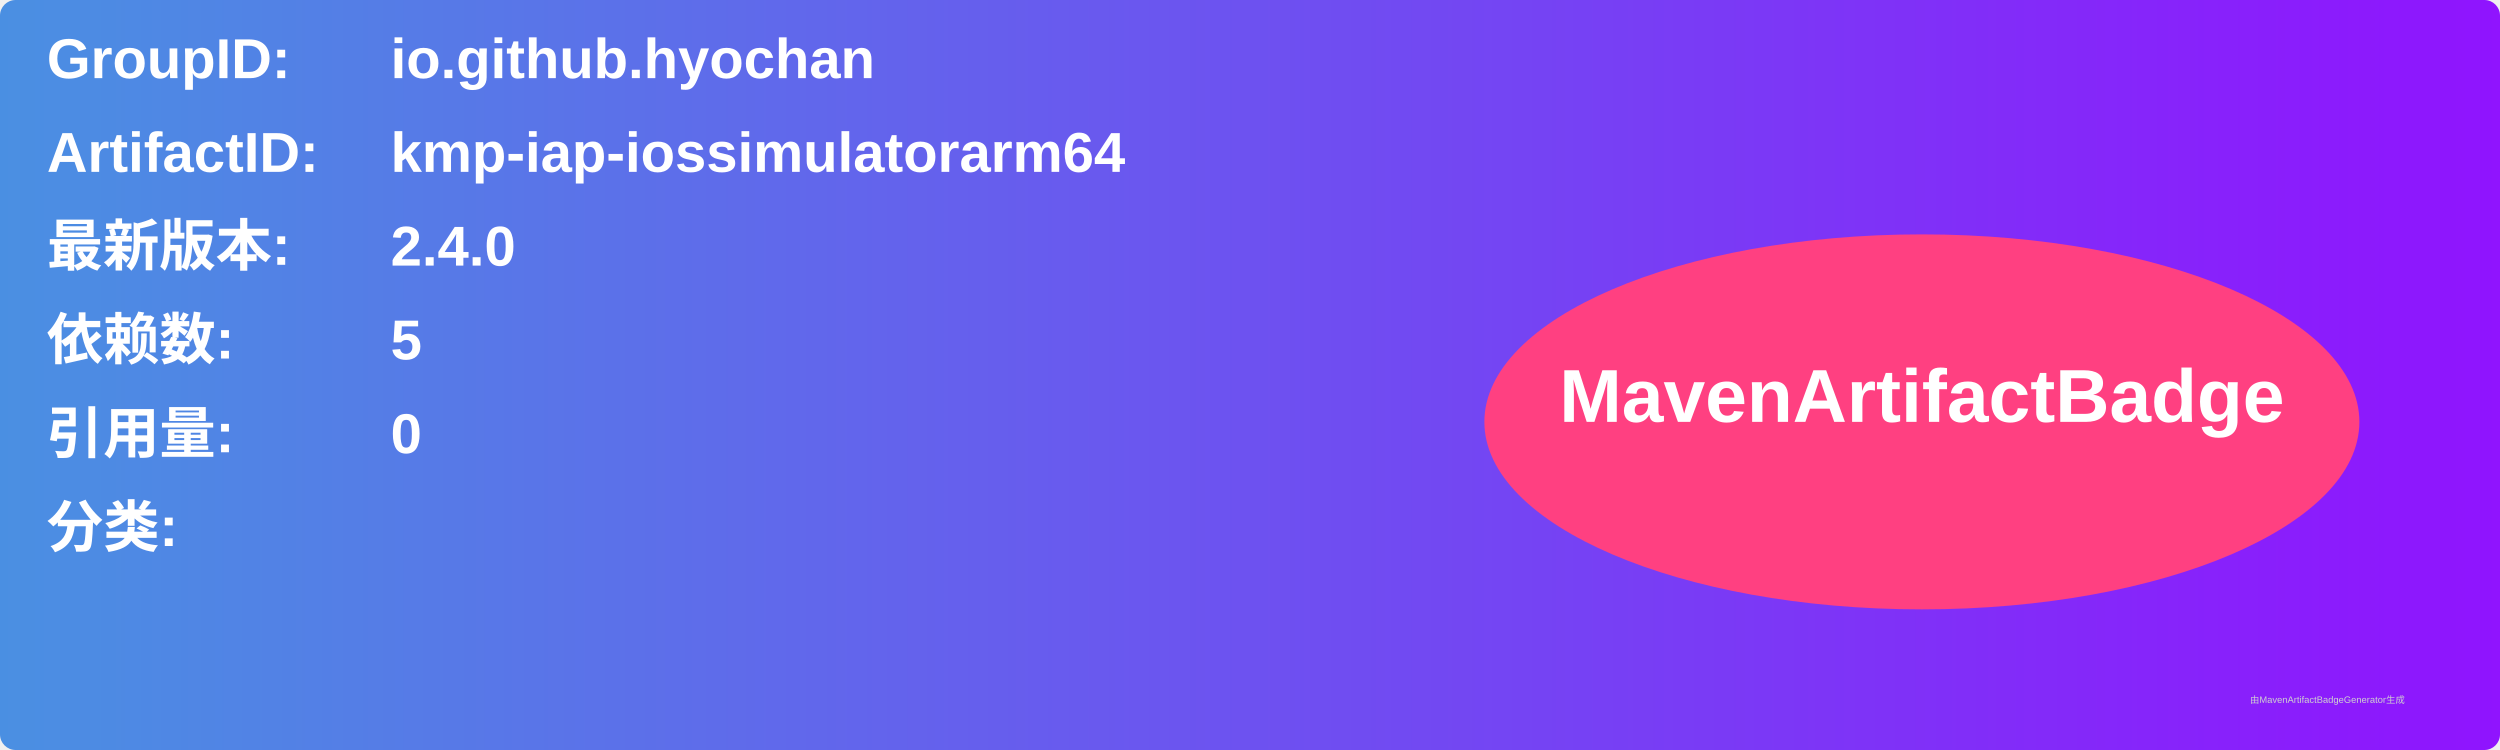
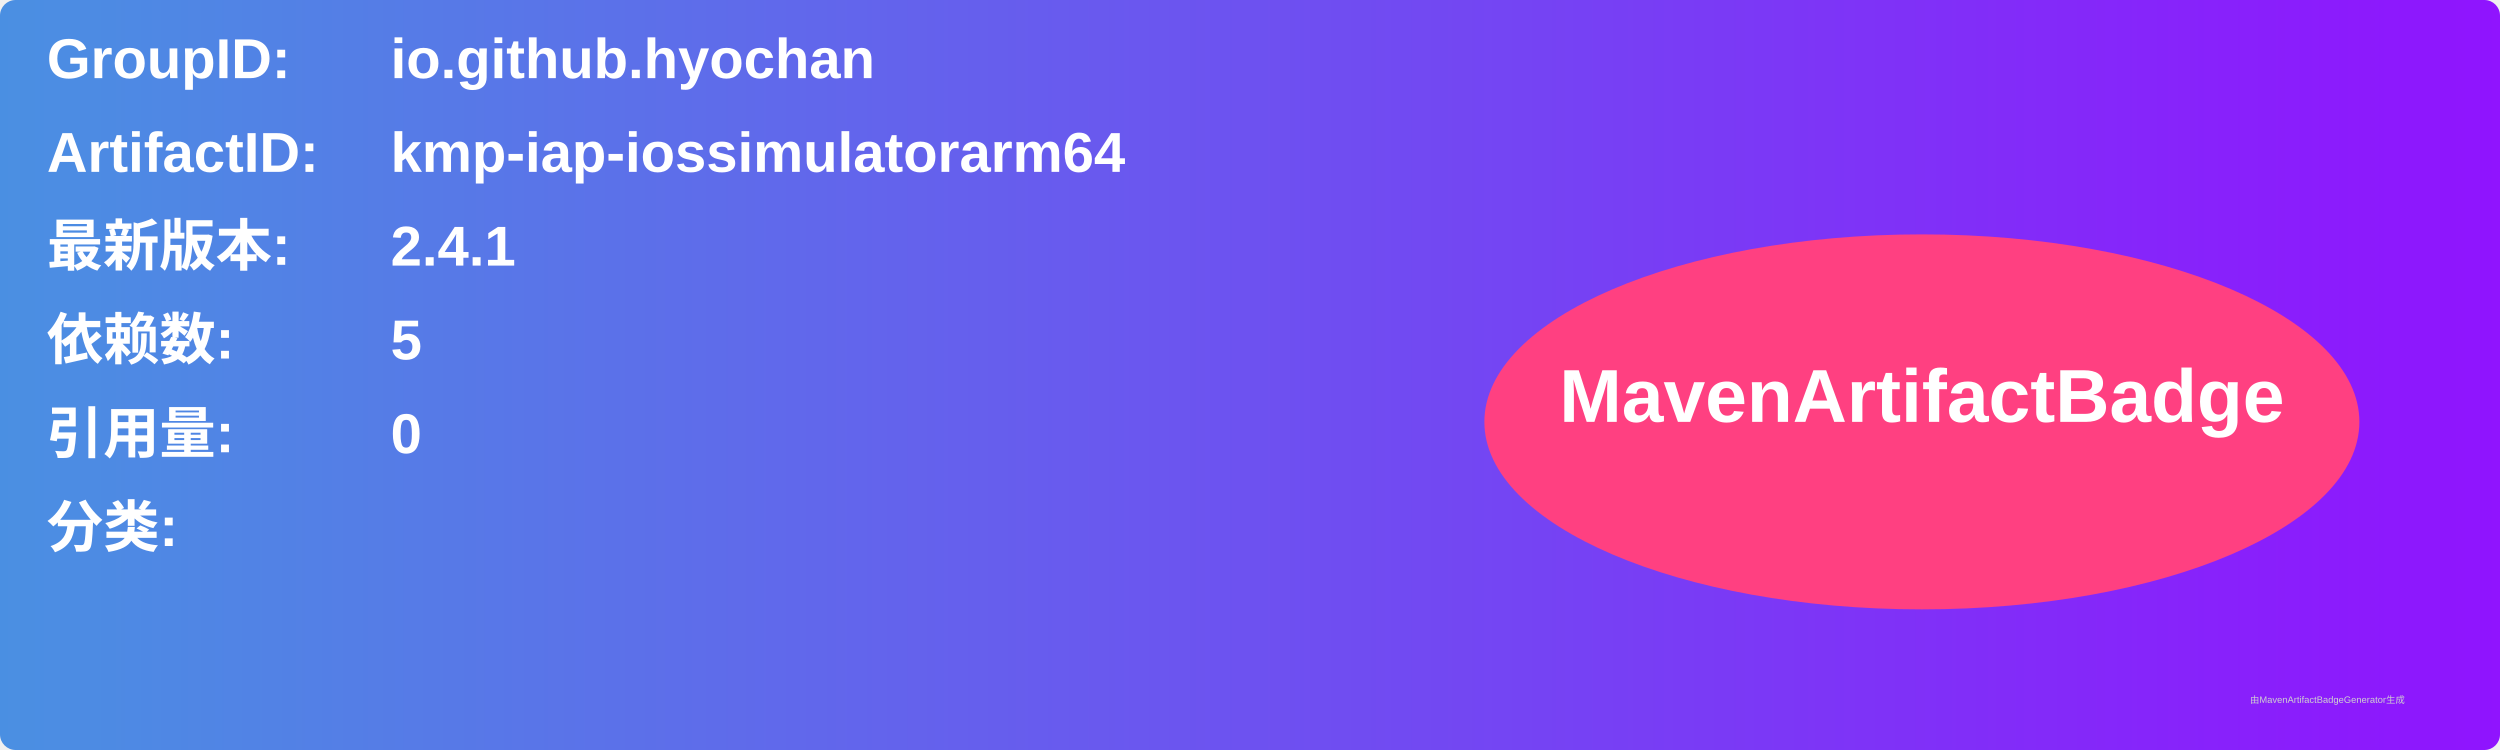
<svg xmlns="http://www.w3.org/2000/svg" width="800" height="240" viewBox="0 0 800 240">
  <linearGradient id="grad" x1="0%" y1="0%" x2="100%" y2="0%">
    <stop offset="0%" stop-color="#4a90e2" />
    <stop offset="100%" stop-color="#9013fe" />
  </linearGradient>
  <rect width="100%" height="100%" rx="5" ry="5" fill="url(#grad)" />
  <g transform="translate(15, 15)">
    <text x="0" y="10" font-family="Arial" font-size="18" fill="white" font-weight="bold" width="260">GroupID:</text>
    <text x="110" y="10" font-family="Arial" font-size="18" fill="white" font-weight="bold" width="460">io.github.hyochan</text>
    <text x="0" y="40" font-family="Arial" font-size="18" fill="white" font-weight="bold" width="260">ArtifactID:</text>
    <text x="110" y="40" font-family="Arial" font-size="18" fill="white" font-weight="bold" width="460">kmp-iap-iossimulatorarm64</text>
    <text x="0" y="70" font-family="Arial" font-size="18" fill="white" font-weight="bold">最新版本:</text>
    <text x="110" y="70" font-family="Arial" font-size="18" fill="white" font-weight="bold">
-       <tspan font-weight="bold">2.4.0</tspan>
+       <tspan font-weight="bold">2.4.1</tspan>
    </text>
    <text x="0" y="100" font-family="Arial" font-size="18" fill="white" font-weight="bold">依赖数: </text>
    <text x="110" y="100" font-family="Arial" font-size="18" fill="white">
      <tspan font-weight="bold">5</tspan>
    </text>
    <text x="0" y="130" font-family="Arial" font-size="18" fill="white" font-weight="bold">引用量: </text>
    <text x="110" y="130" font-family="Arial" font-size="18" fill="white">
      <tspan font-weight="bold">0</tspan>
    </text>
    <text x="0" y="160" font-family="Arial" font-size="18" fill="white" font-weight="bold">分类:</text>
    <text x="10" y="190" font-family="Arial" font-size="10" fill="white">
      <tspan font-weight="bold" />
    </text>
    <ellipse cx="600" cy="120" rx="140" ry="60" fill="#ff4081" />
    <text x="600" y="120" text-anchor="middle" font-family="Arial" font-size="24" fill="white" font-weight="bold">MavenArtifactBadge</text>
  </g>
  <text x="720" y="225" font-family="Arial" font-size="3" fill="#d0d0d0">由MavenArtifactBadgeGenerator生成</text>
</svg>
